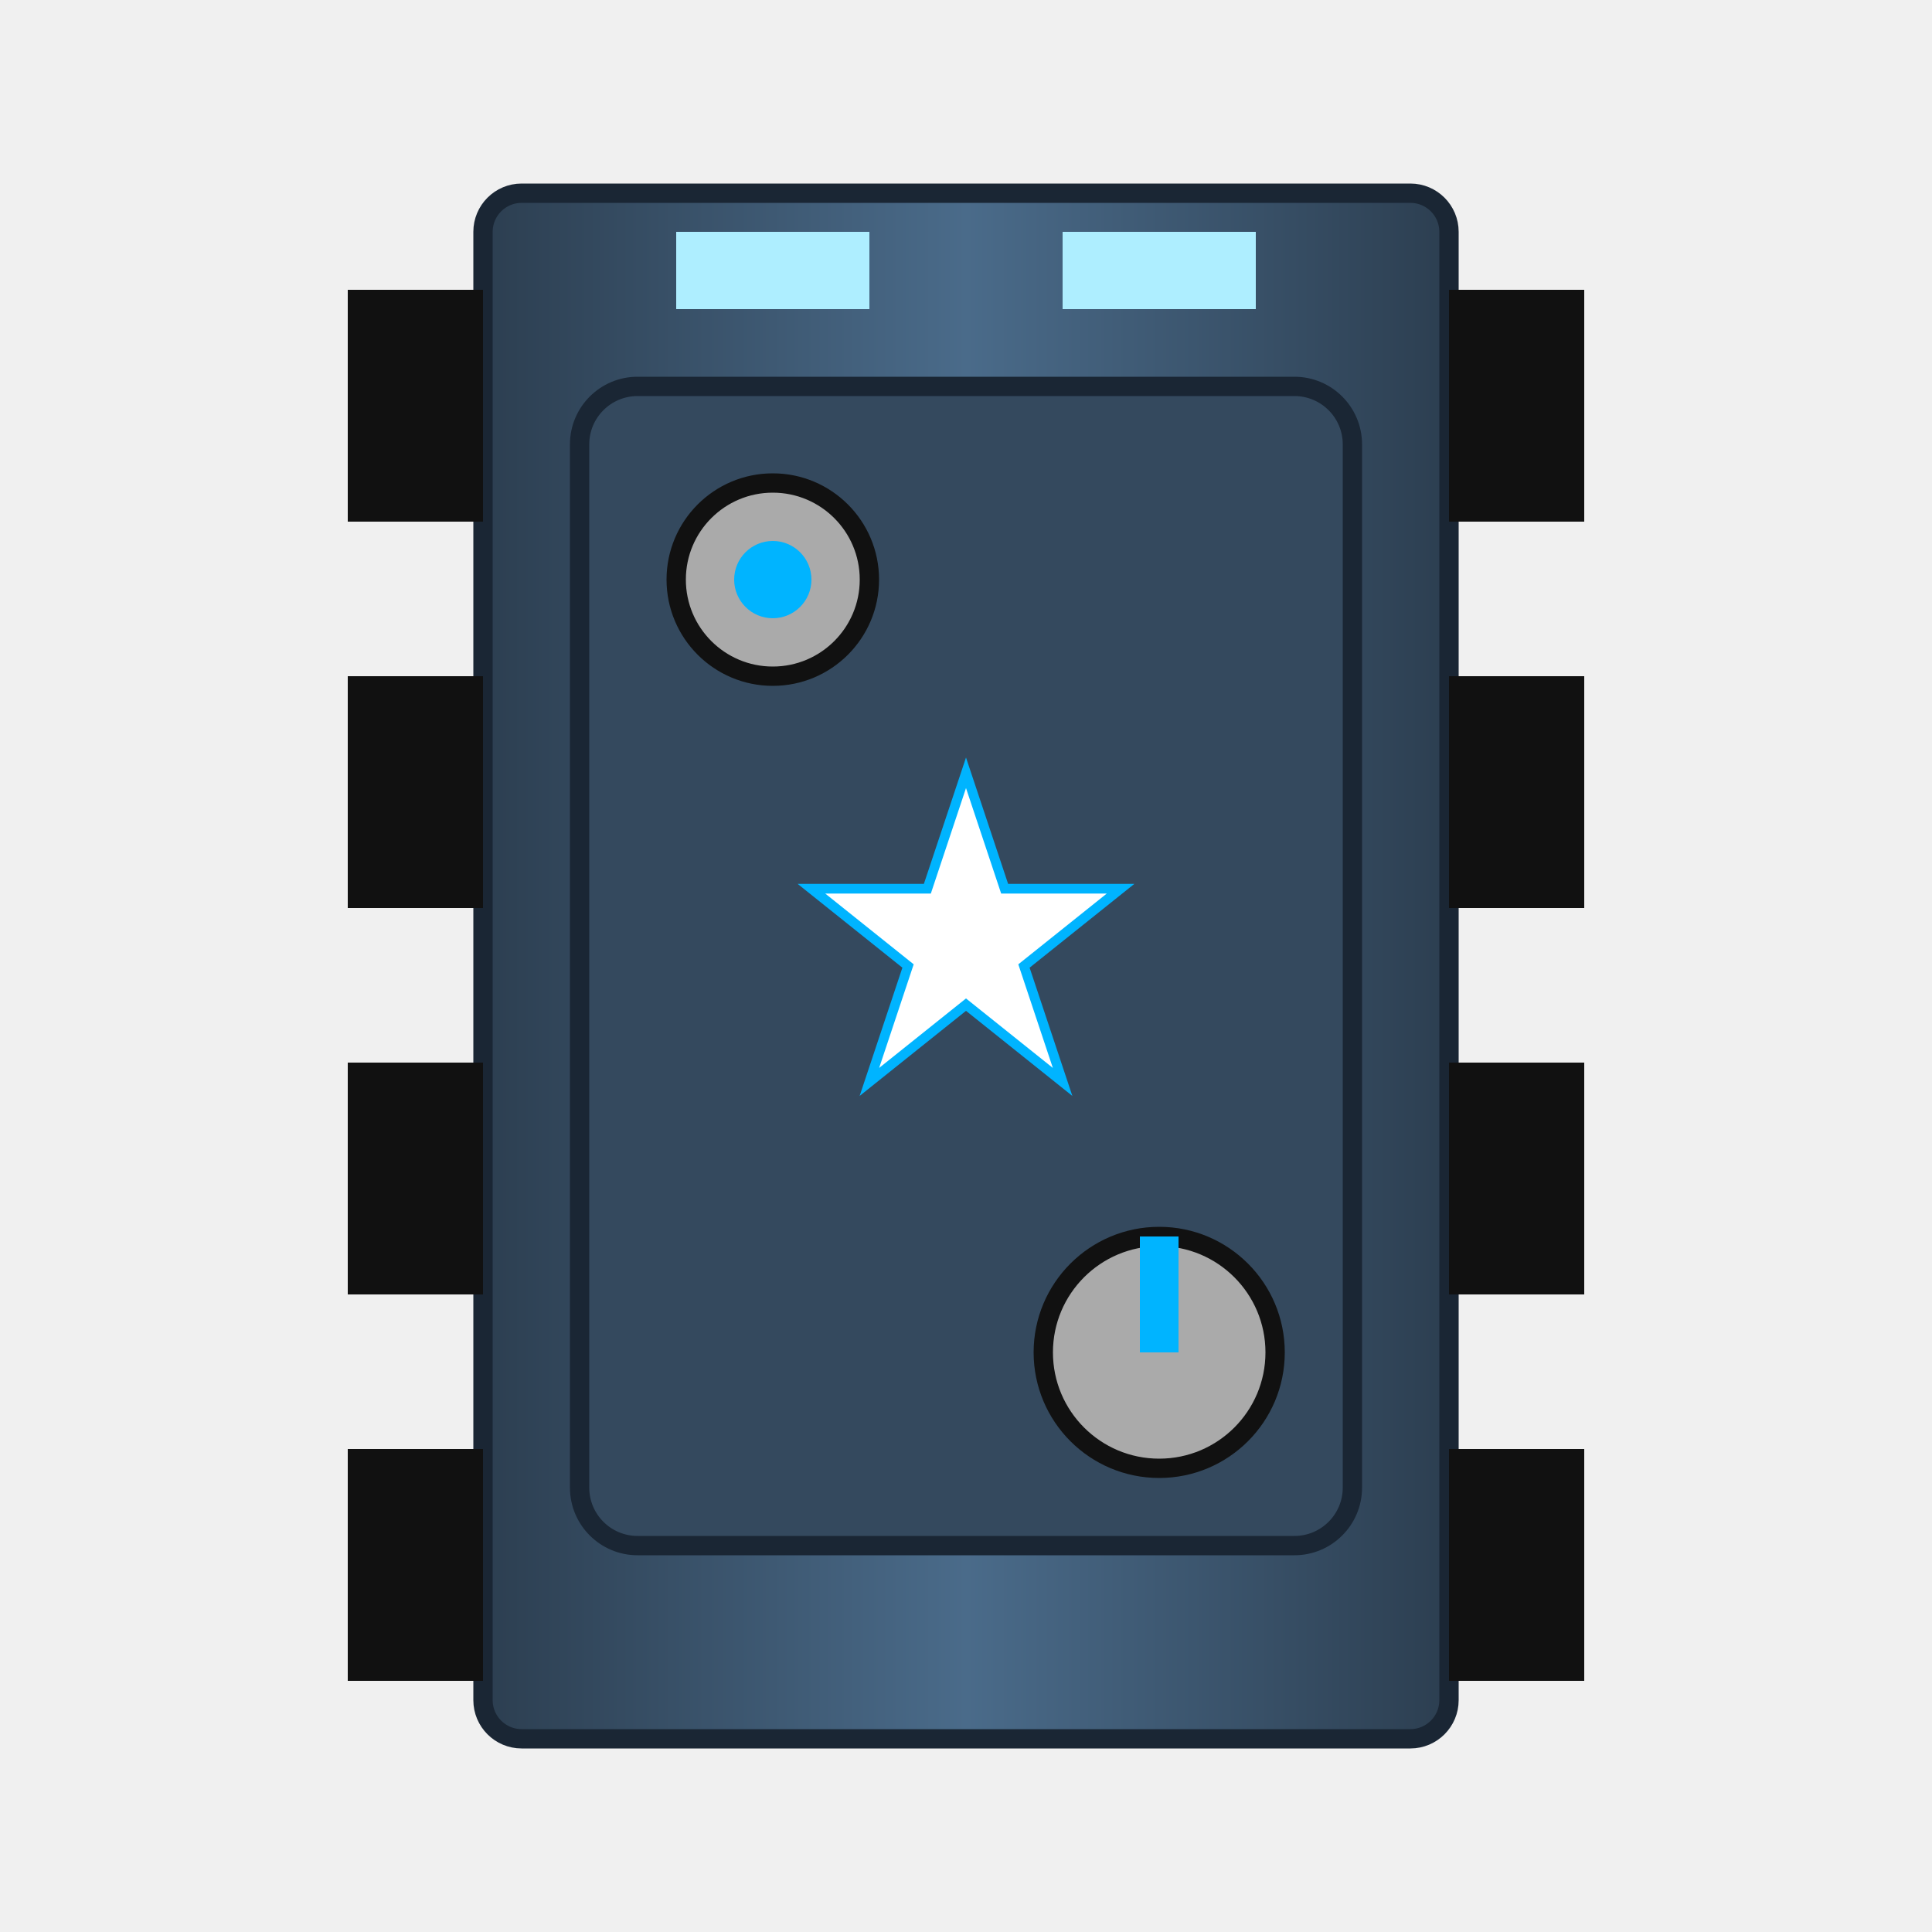
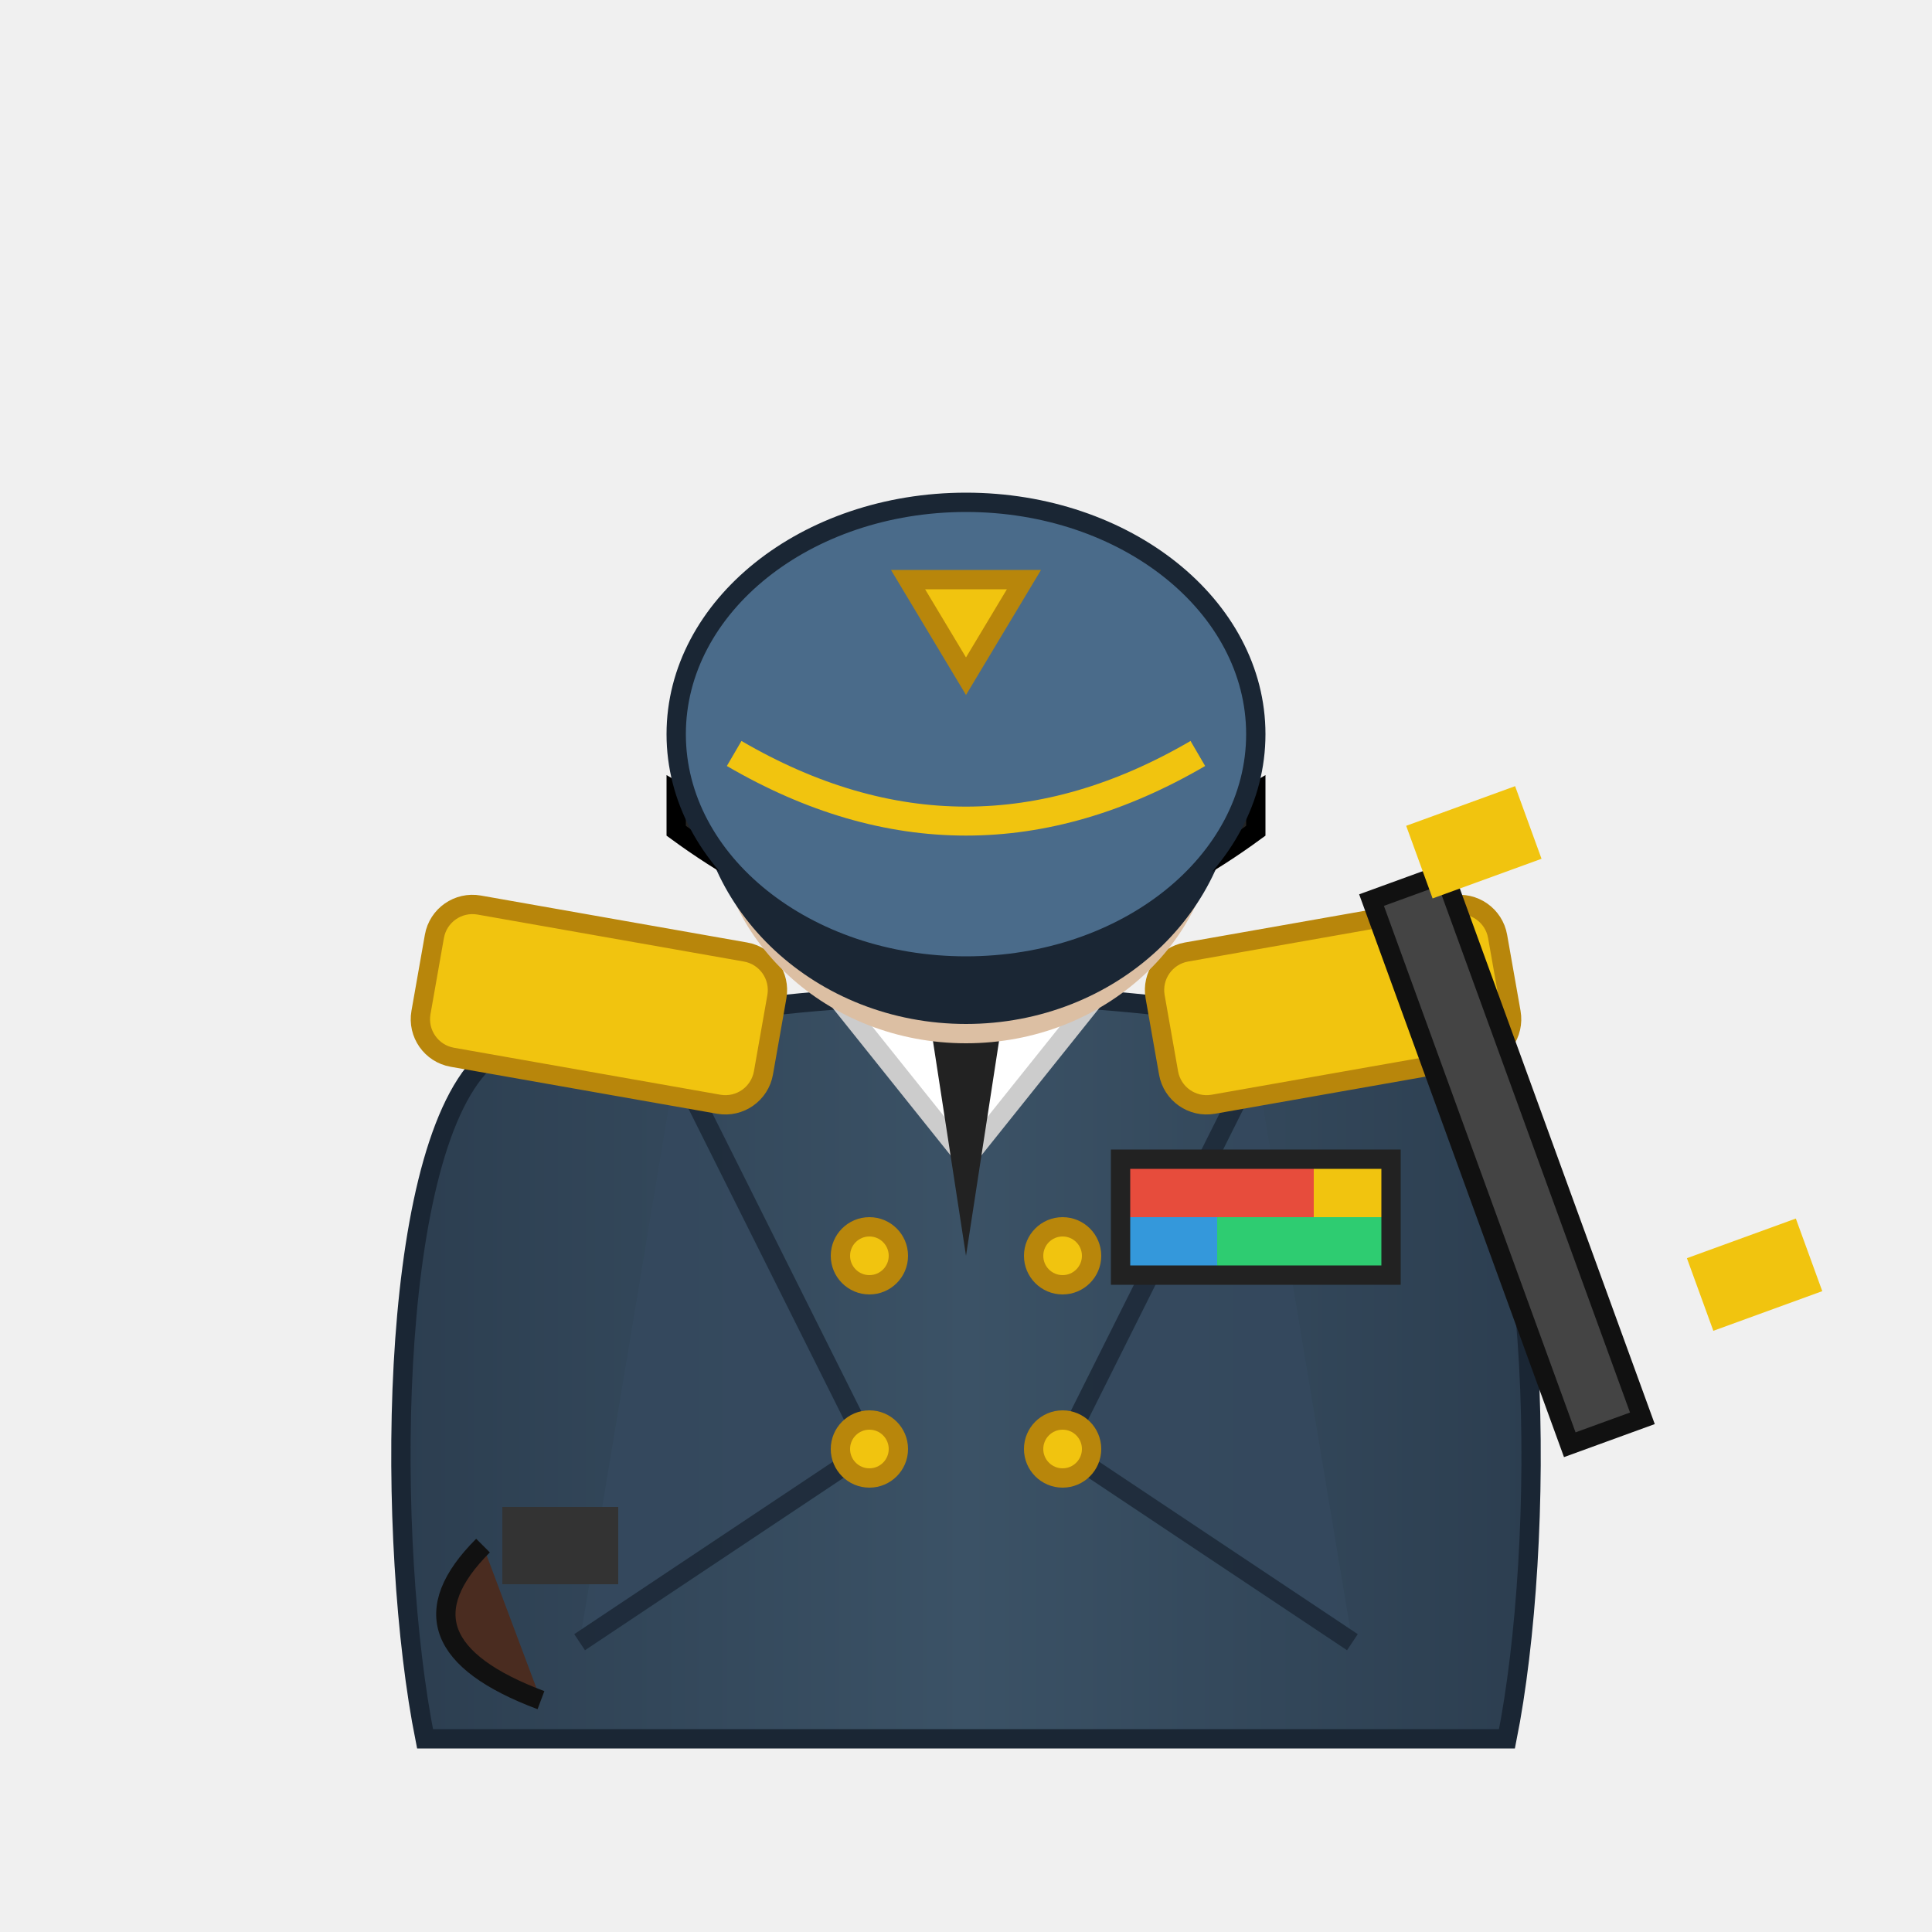
<svg xmlns="http://www.w3.org/2000/svg" viewBox="0 0 100 100">
  <defs>
-     <linearGradient id="bodyGradBlue" x1="0%" y1="0%" x2="100%" y2="0%">
+     <linearGradient id="coatGradBlue" x1="0%" y1="0%" x2="100%" y2="0%">
      <stop offset="0%" stop-color="#2c3e50" />
-       <stop offset="50%" stop-color="#4a6b8a" />
+       <stop offset="50%" stop-color="#3b5266" />
      <stop offset="100%" stop-color="#2c3e50" />
+     </linearGradient>
+     <linearGradient id="visorShine" x1="0%" y1="0%" x2="0%" y2="100%">
+       <stop offset="0%" stop-color="#333" />
+       <stop offset="50%" stop-color="#111" />
+       <stop offset="51%" stop-color="#555" />
+       <stop offset="100%" stop-color="#000" />
    </linearGradient>
  </defs>
  <g>
-     <rect x="25" y="10" width="50" height="80" rx="2" fill="url(#bodyGradBlue)" stroke="#1a2634" />
-     <rect x="18" y="15" width="7" height="12" fill="#111" />
-     <rect x="18" y="35" width="7" height="12" fill="#111" />
-     <rect x="18" y="55" width="7" height="12" fill="#111" />
-     <rect x="18" y="75" width="7" height="12" fill="#111" />
-     <rect x="75" y="15" width="7" height="12" fill="#111" />
-     <rect x="75" y="35" width="7" height="12" fill="#111" />
-     <rect x="75" y="55" width="7" height="12" fill="#111" />
-     <rect x="75" y="75" width="7" height="12" fill="#111" />
-     <rect x="30" y="20" width="40" height="60" rx="3" fill="#34495e" stroke="#1a2634" />
-     <circle cx="40" cy="30" r="5" fill="#aaa" stroke="#111" />
-     <circle cx="40" cy="30" r="2" fill="#00b4ff" />
-     <circle cx="60" cy="70" r="6" fill="#aaa" stroke="#111" />
-     <line x1="60" y1="70" x2="60" y2="64" stroke="#00b4ff" stroke-width="2" />
-     <path d="M50 40 L52 46 L58 46 L53 50 L55 56 L50 52 L45 56 L47 50 L42 46 L48 46 Z" fill="#fff" stroke="#00b4ff" stroke-width="0.5" />
-     <rect x="35" y="12" width="10" height="4" fill="#aeeeff" />
-     <rect x="55" y="12" width="10" height="4" fill="#aeeeff" />
+     <path d="M25 55 C20 60, 20 80, 22 90 L78 90 C80 80, 80 60, 75 55 Q50 48, 25 55" fill="url(#coatGradBlue)" stroke="#1a2634" />
+     <path d="M42 50 L50 60 L58 50" fill="#fff" stroke="#ccc" stroke-width="1" />
+     <path d="M48 52 L50 65 L52 52" fill="#222" />
+     <path d="M35 55 L45 75 L30 85" fill="#34495e" stroke="#1a2634" opacity="0.8" />
+     <path d="M65 55 L55 75 L70 85" fill="#34495e" stroke="#1a2634" opacity="0.8" />
+     <circle cx="45" cy="65" r="1.5" fill="#f1c40f" stroke="#b8860b" stroke-width="1" />
+     <circle cx="55" cy="65" r="1.5" fill="#f1c40f" stroke="#b8860b" stroke-width="1" />
+     <circle cx="45" cy="75" r="1.5" fill="#f1c40f" stroke="#b8860b" stroke-width="1" />
+     <circle cx="55" cy="75" r="1.5" fill="#f1c40f" stroke="#b8860b" stroke-width="1" />
+     <rect x="58" y="60" width="10" height="3" fill="#e74c3c" />
+     <rect x="68" y="60" width="4" height="3" fill="#f1c40f" />
+     <rect x="58" y="63" width="5" height="3" fill="#3498db" />
+     <rect x="63" y="63" width="9" height="3" fill="#2ecc71" />
+     <rect x="58" y="60" width="14" height="6" fill="none" stroke="#222" stroke-width="1" />
+     <path d="M25 80 Q20 85, 28 88" fill="#4a2c20" stroke="#111" />
+     <rect x="26" y="78" width="6" height="4" fill="#333" />
+     <rect x="22" y="48" width="18" height="8" rx="2" transform="rotate(10 31 52)" fill="#f1c40f" stroke="#b8860b" />
+     <rect x="60" y="48" width="18" height="8" rx="2" transform="rotate(-10 69 52)" fill="#f1c40f" stroke="#b8860b" />
+     <rect x="76" y="45" width="4" height="30" transform="rotate(-20 78 60)" fill="#444" stroke="#111" />
+     <rect x="79" y="42" width="6" height="4" transform="rotate(-20 78 60)" fill="#f1c40f" />
+     <rect x="85" y="68" width="6" height="4" transform="rotate(-20 78 60)" fill="#f1c40f" />
+     <ellipse cx="50" cy="42" rx="13" ry="12" fill="#dcbfa3" />
+     <ellipse cx="50" cy="40" rx="14" ry="13" fill="#1a2634" />
+     <path d="M35 43 Q50 54, 65 43 L65 41 Q50 50, 35 41 Z" fill="url(#visorShine)" stroke="#000" />
+     <ellipse cx="50" cy="38" rx="15" ry="12" fill="#4a6b8a" stroke="#1a2634" />
+     <path d="M47 30 L53 30 L50 35 Z" fill="#f1c40f" stroke="#b8860b" />
+     <path d="M38 39 Q50 46, 62 39" fill="none" stroke="#f1c40f" stroke-width="1.5" />
  </g>
</svg>
